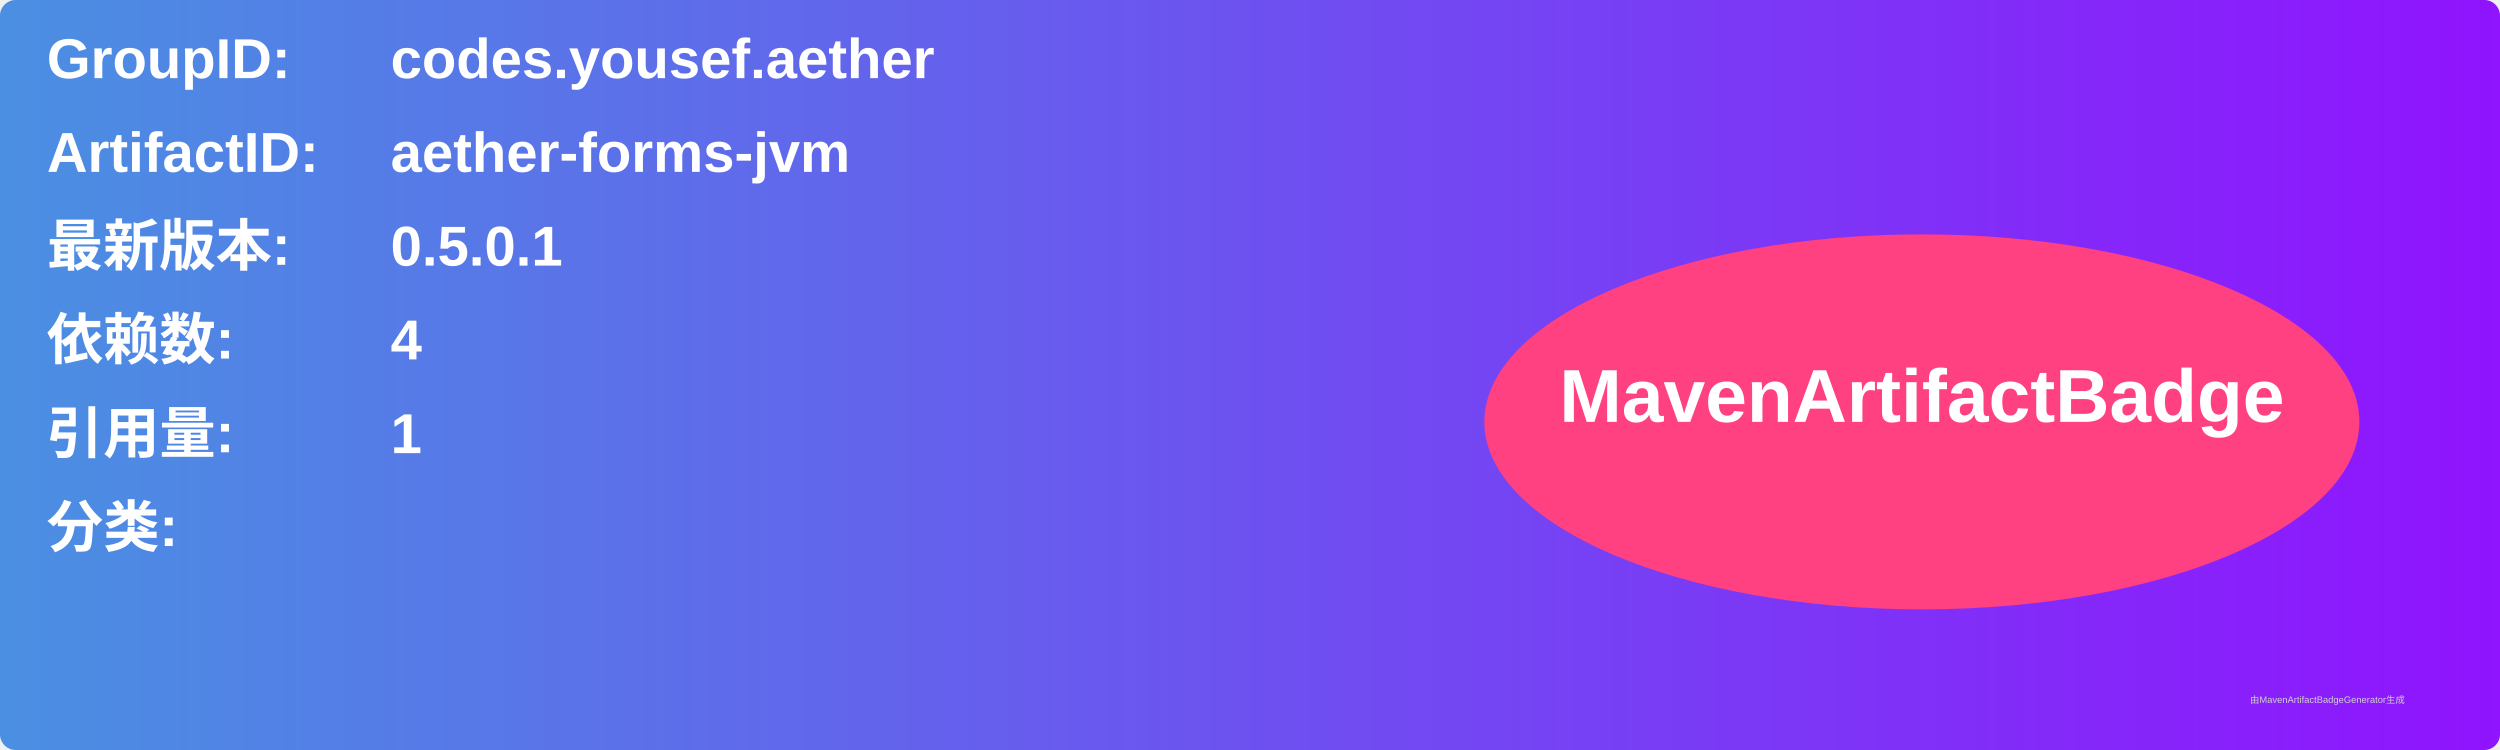
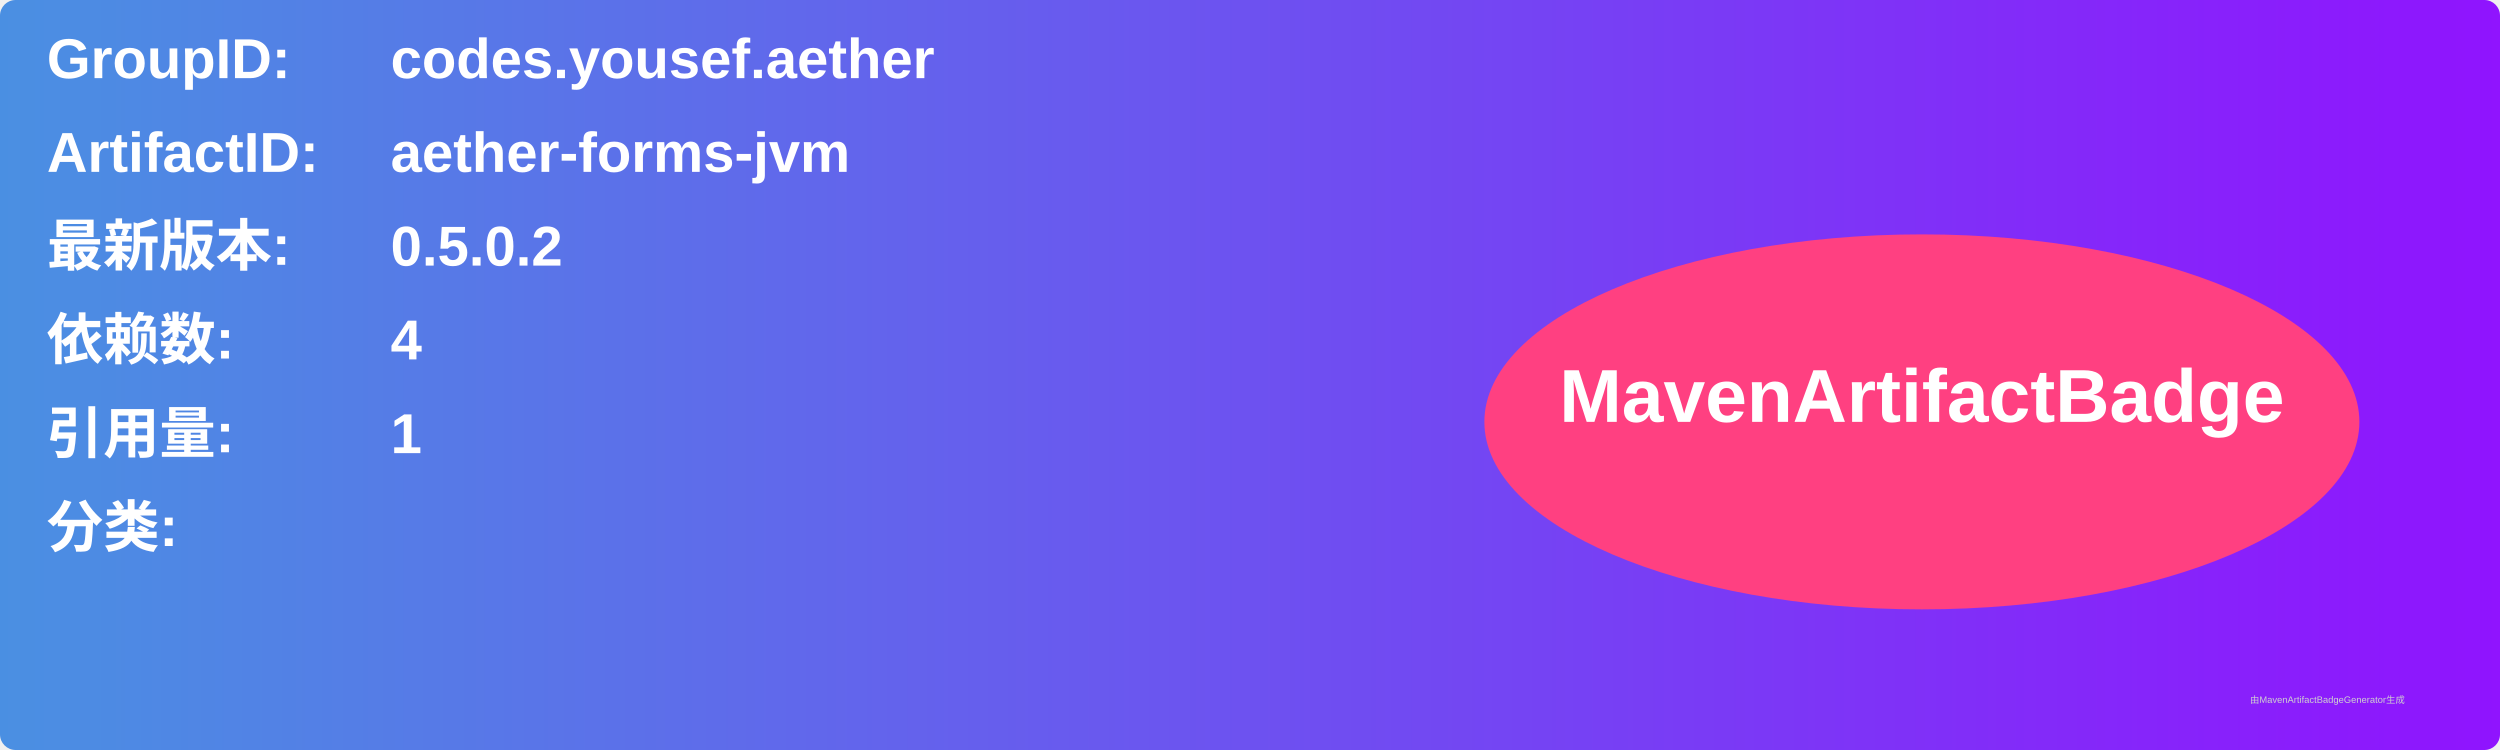
<svg xmlns="http://www.w3.org/2000/svg" width="800" height="240" viewBox="0 0 800 240">
  <linearGradient id="grad" x1="0%" y1="0%" x2="100%" y2="0%">
    <stop offset="0%" stop-color="#4a90e2" />
    <stop offset="100%" stop-color="#9013fe" />
  </linearGradient>
  <rect width="100%" height="100%" rx="5" ry="5" fill="url(#grad)" />
  <g transform="translate(15, 15)">
    <text x="0" y="10" font-family="Arial" font-size="18" fill="white" font-weight="bold" width="260">GroupID:</text>
    <text x="110" y="10" font-family="Arial" font-size="18" fill="white" font-weight="bold" width="460">codes.yousef.aether</text>
    <text x="0" y="40" font-family="Arial" font-size="18" fill="white" font-weight="bold" width="260">ArtifactID:</text>
    <text x="110" y="40" font-family="Arial" font-size="18" fill="white" font-weight="bold" width="460">aether-forms-jvm</text>
    <text x="0" y="70" font-family="Arial" font-size="18" fill="white" font-weight="bold">最新版本:</text>
    <text x="110" y="70" font-family="Arial" font-size="18" fill="white" font-weight="bold">
-       <tspan font-weight="bold">0.5.0.1</tspan>
+       <tspan font-weight="bold">0.5.0.2</tspan>
    </text>
    <text x="0" y="100" font-family="Arial" font-size="18" fill="white" font-weight="bold">依赖数: </text>
    <text x="110" y="100" font-family="Arial" font-size="18" fill="white">
      <tspan font-weight="bold">4</tspan>
    </text>
    <text x="0" y="130" font-family="Arial" font-size="18" fill="white" font-weight="bold">引用量: </text>
    <text x="110" y="130" font-family="Arial" font-size="18" fill="white">
      <tspan font-weight="bold">1</tspan>
    </text>
    <text x="0" y="160" font-family="Arial" font-size="18" fill="white" font-weight="bold">分类:</text>
    <text x="10" y="190" font-family="Arial" font-size="10" fill="white">
      <tspan font-weight="bold" />
    </text>
    <ellipse cx="600" cy="120" rx="140" ry="60" fill="#ff4081" />
    <text x="600" y="120" text-anchor="middle" font-family="Arial" font-size="24" fill="white" font-weight="bold">MavenArtifactBadge</text>
  </g>
  <text x="720" y="225" font-family="Arial" font-size="3" fill="#d0d0d0">由MavenArtifactBadgeGenerator生成</text>
</svg>
